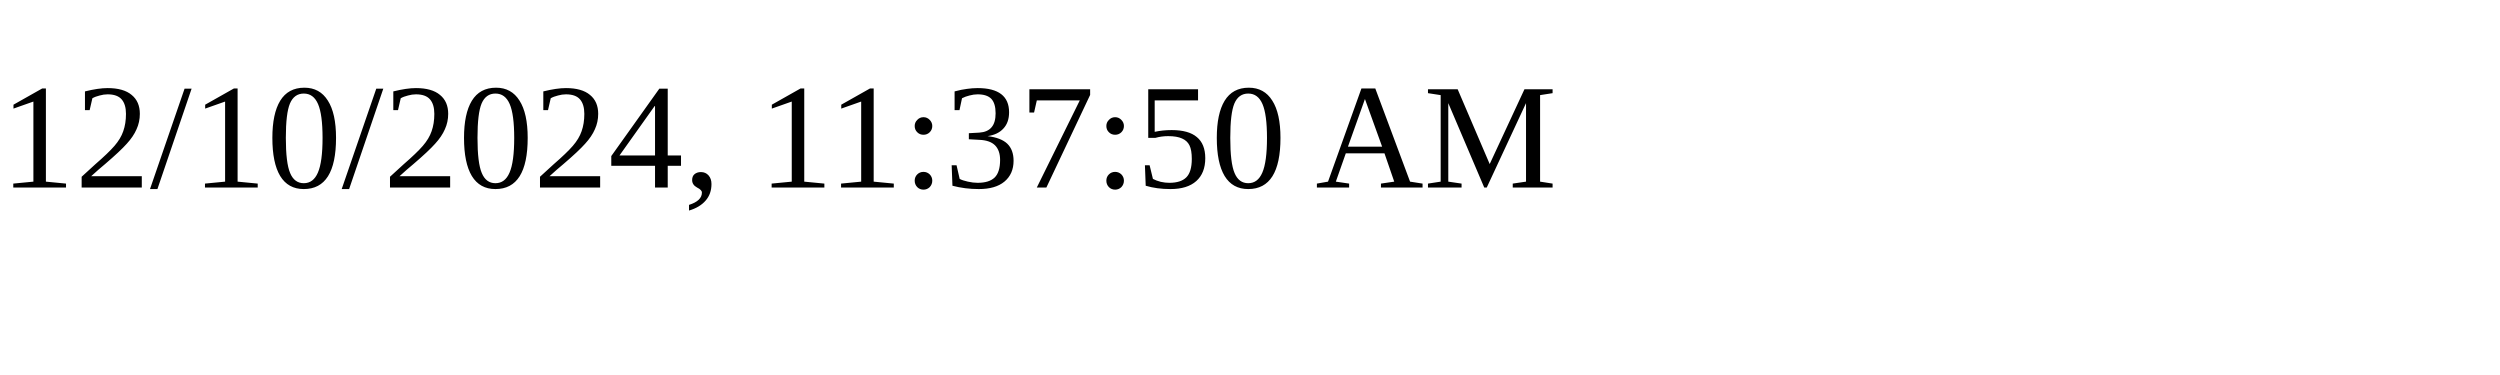
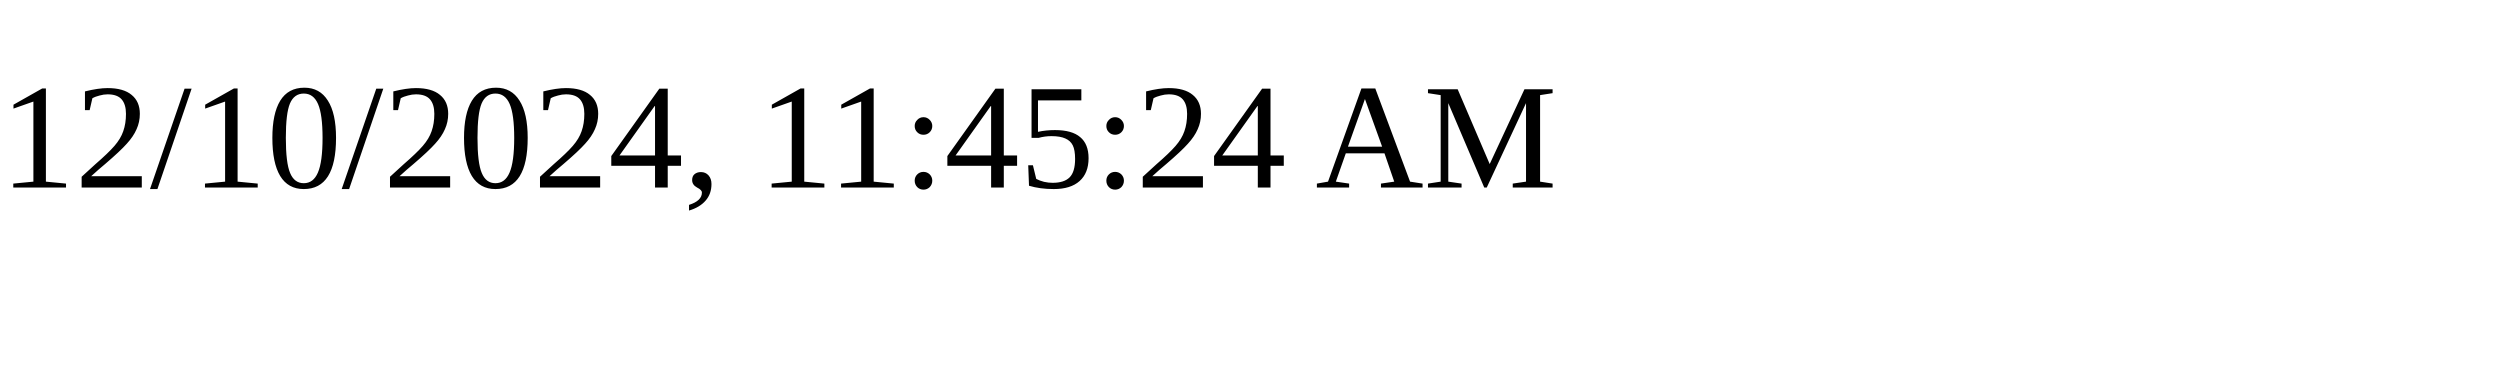
<svg xmlns="http://www.w3.org/2000/svg" height="30" width="200">
-   <text x="0" y="15">12/10/2024, 11:37:50 AM</text>
+   <text x="0" y="15">12/10/2024, 11:45:24 AM</text>
</svg>
